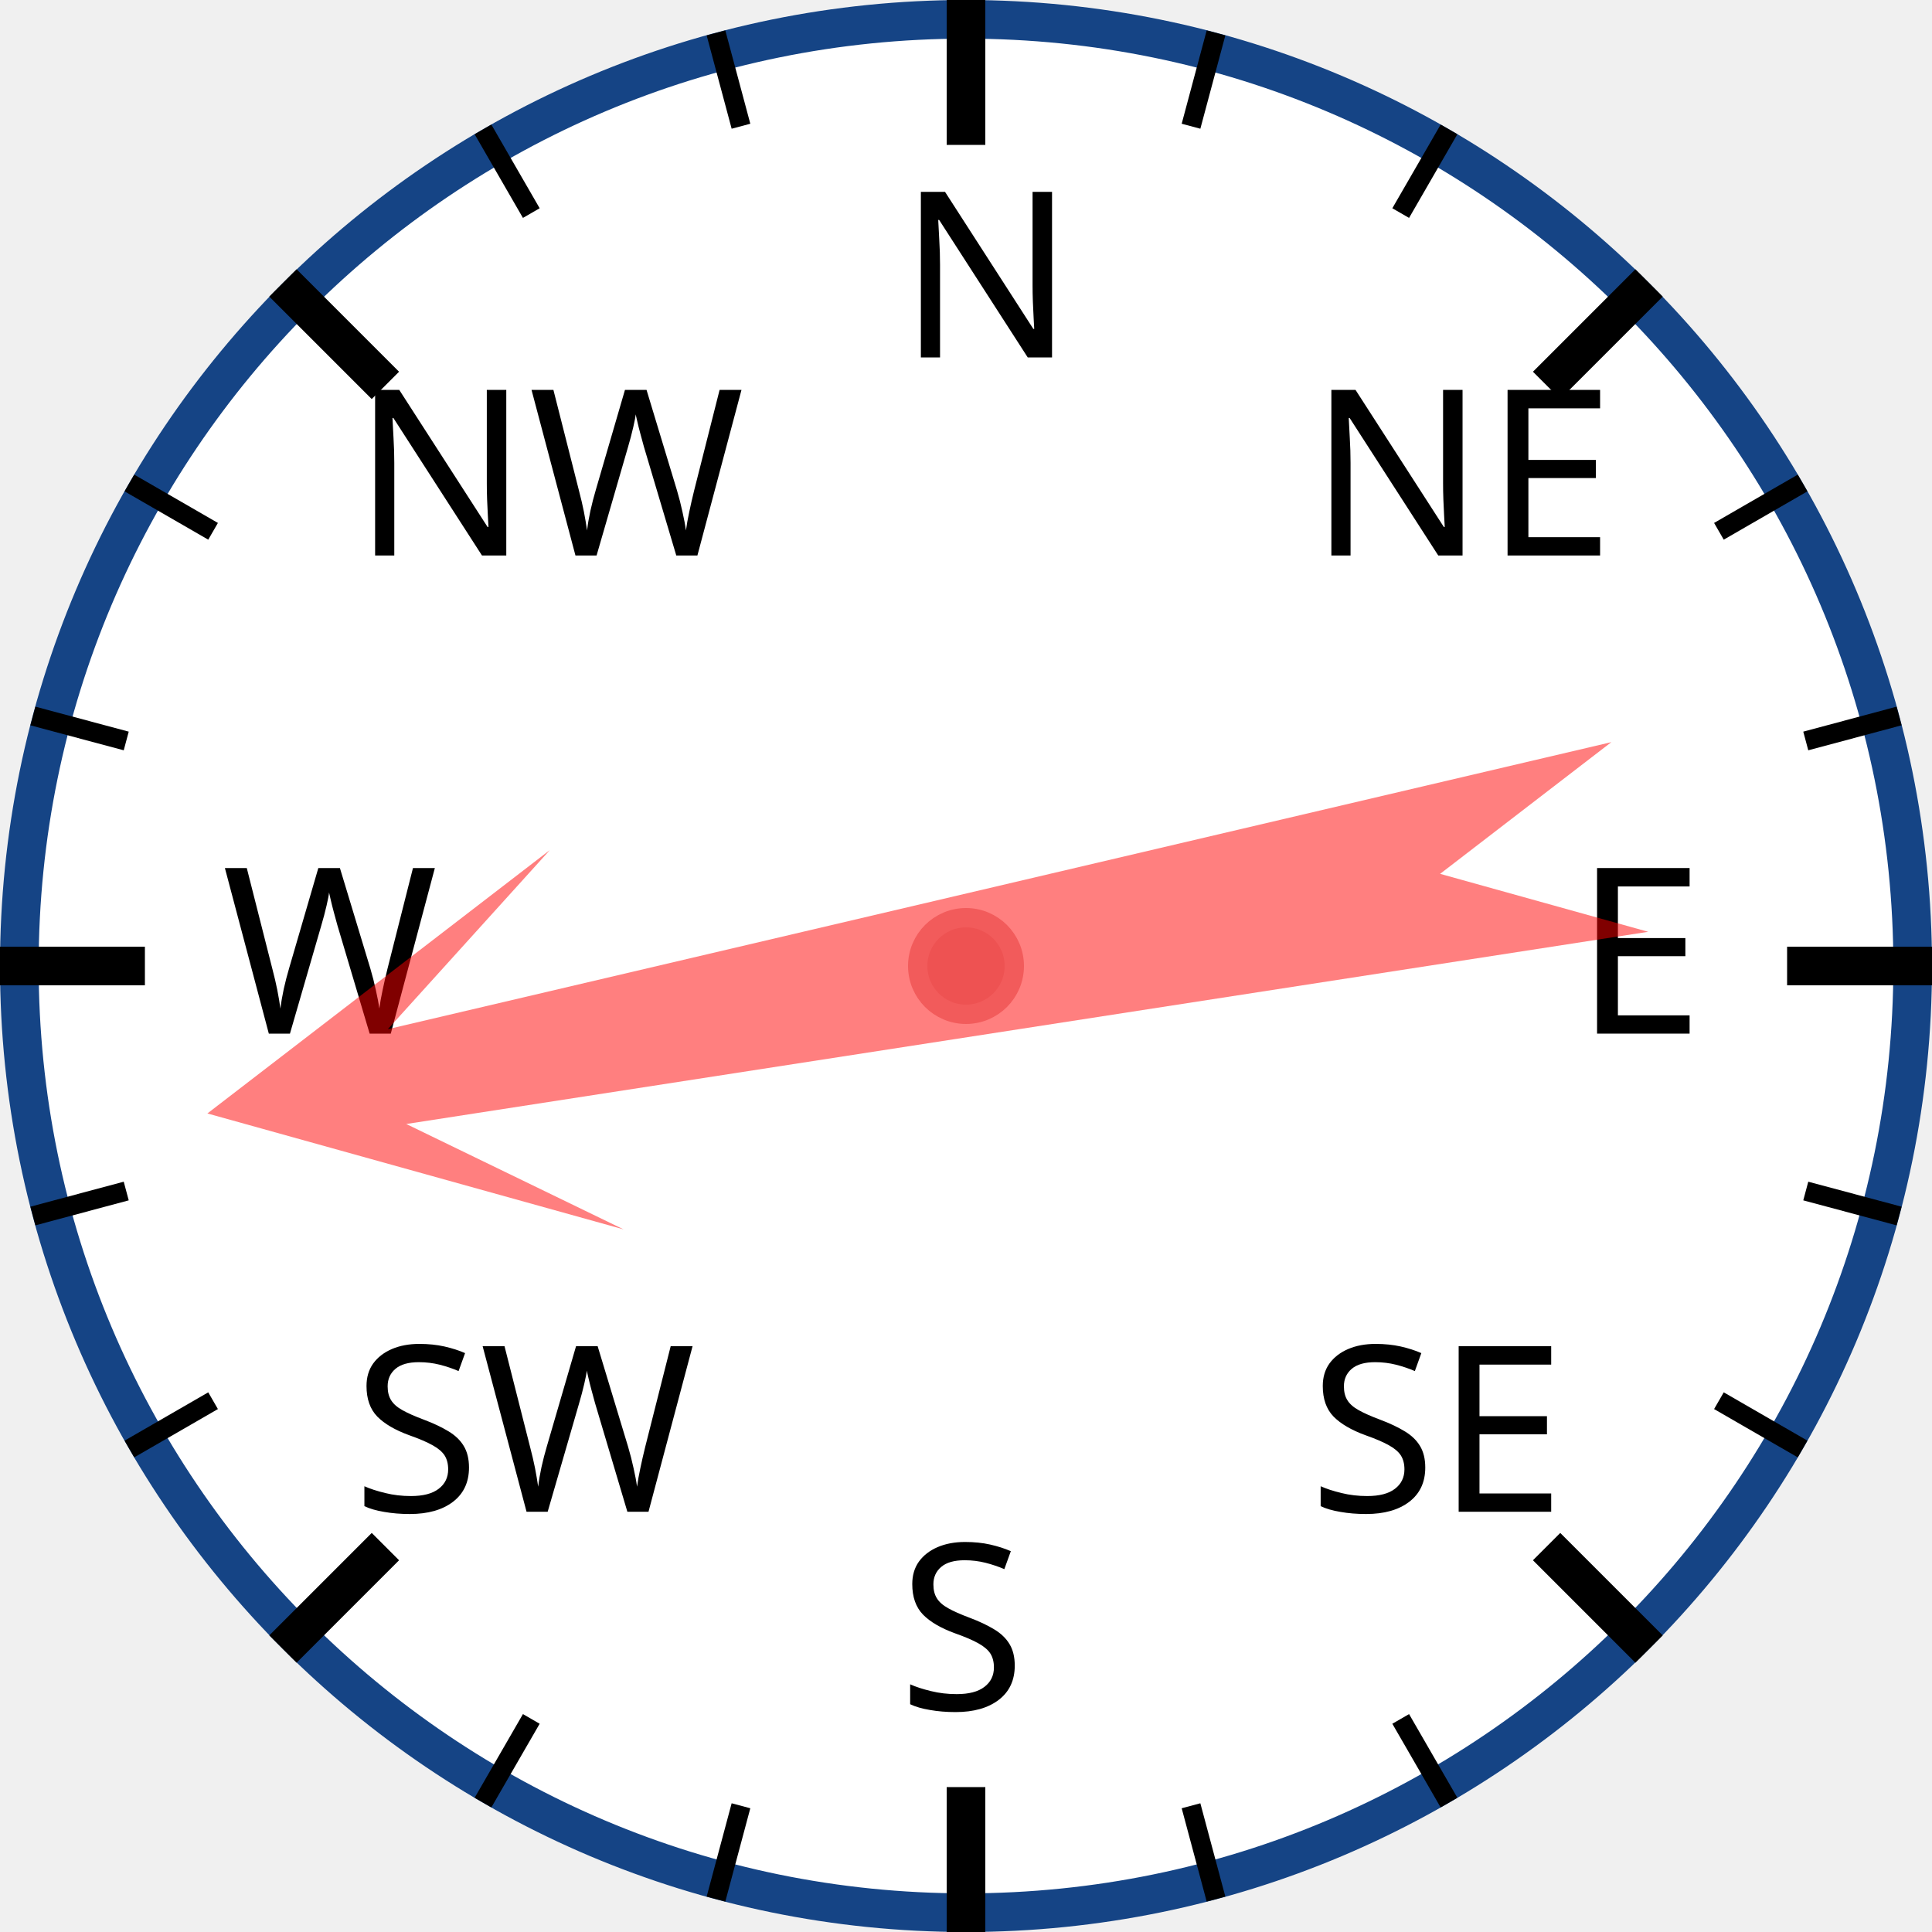
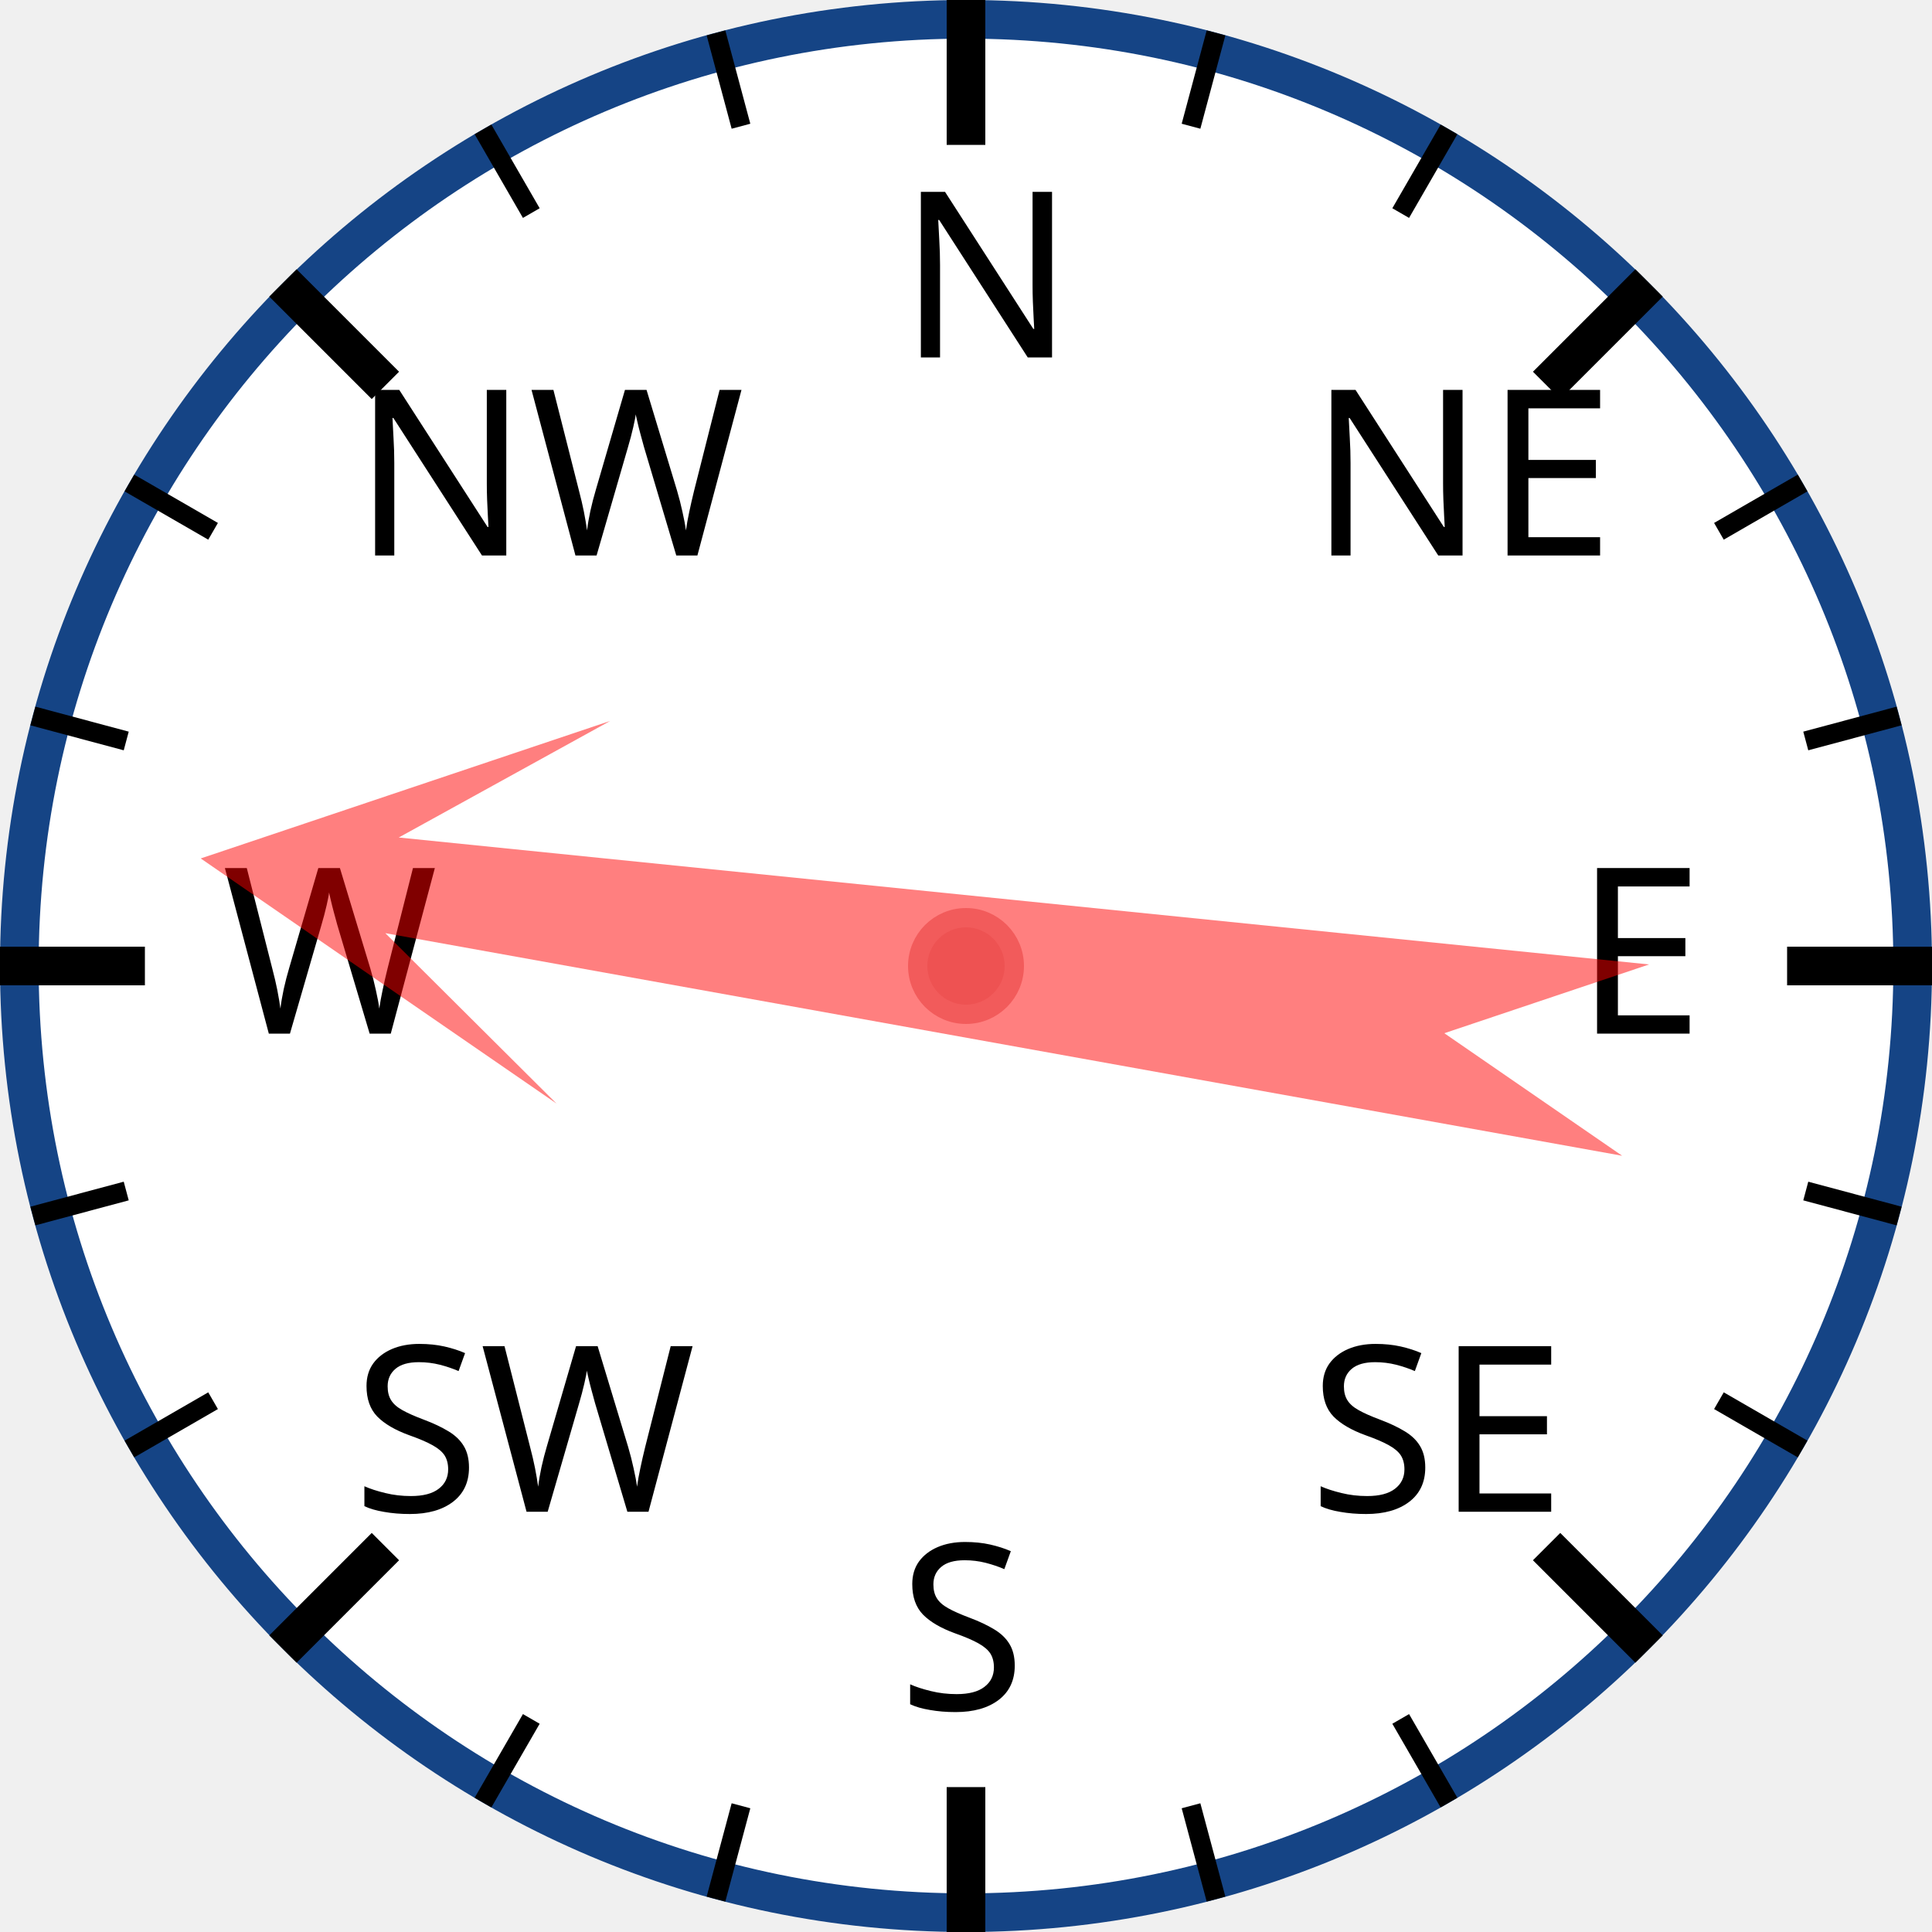
<svg xmlns="http://www.w3.org/2000/svg" width="120px" height="120px" viewBox="0 0 200 200">
  <circle cx="100" cy="100" r="98" style="fill: white; stroke: #154485; stroke-width: 4;" />
  <text x="93.0" y="37.0" style="font-family: sans-serif; font-size: 18pt;">N</text>
  <line x1="100.0" y1="0.0" x2="100.0" y2="15.0" style="stroke: black; stroke-width: 4;" />
  <line x1="74.118" y1="3.407" x2="76.706" y2="13.067" style="stroke: black; stroke-width: 2;" />
  <line x1="50" y1="13.397" x2="55" y2="22.058" style="stroke: black; stroke-width: 2;" />
  <text x="36.503" y="57.503" style="font-family: sans-serif; font-size: 18pt;">NW</text>
  <line x1="29.289" y1="29.289" x2="39.896" y2="39.896" style="stroke: black; stroke-width: 4;" />
  <line x1="13.397" y1="50" x2="22.058" y2="55" style="stroke: black; stroke-width: 2;" />
  <line x1="3.407" y1="74.118" x2="13.067" y2="76.706" style="stroke: black; stroke-width: 2;" />
  <text x="23.0" y="107.0" style="font-family: sans-serif; font-size: 18pt;">W</text>
  <line x1="0.0" y1="100.0" x2="15.0" y2="100.0" style="stroke: black; stroke-width: 4;" />
  <line x1="3.407" y1="125.882" x2="13.067" y2="123.294" style="stroke: black; stroke-width: 2;" />
  <line x1="13.397" y1="150" x2="22.058" y2="145" style="stroke: black; stroke-width: 2;" />
  <text x="36.503" y="156.497" style="font-family: sans-serif; font-size: 18pt;">SW</text>
  <line x1="29.289" y1="170.711" x2="39.896" y2="160.104" style="stroke: black; stroke-width: 4;" />
  <line x1="50" y1="186.603" x2="55" y2="177.942" style="stroke: black; stroke-width: 2;" />
  <line x1="74.118" y1="196.593" x2="76.706" y2="186.933" style="stroke: black; stroke-width: 2;" />
  <text x="93" y="177.0" style="font-family: sans-serif; font-size: 18pt;">S</text>
  <line x1="100" y1="200.0" x2="100" y2="185.0" style="stroke: black; stroke-width: 4;" />
  <line x1="125.882" y1="196.593" x2="123.294" y2="186.933" style="stroke: black; stroke-width: 2;" />
  <line x1="150.0" y1="186.603" x2="145.0" y2="177.942" style="stroke: black; stroke-width: 2;" />
  <text x="135.497" y="156.497" style="font-family: sans-serif; font-size: 18pt;">SE</text>
  <line x1="170.711" y1="170.711" x2="160.104" y2="160.104" style="stroke: black; stroke-width: 4;" />
  <line x1="186.603" y1="150" x2="177.942" y2="145" style="stroke: black; stroke-width: 2;" />
  <line x1="196.593" y1="125.882" x2="186.933" y2="123.294" style="stroke: black; stroke-width: 2;" />
  <text x="163.0" y="107" style="font-family: sans-serif; font-size: 18pt;">E</text>
  <line x1="200.0" y1="100" x2="185.0" y2="100" style="stroke: black; stroke-width: 4;" />
  <line x1="196.593" y1="74.118" x2="186.933" y2="76.706" style="stroke: black; stroke-width: 2;" />
  <line x1="186.603" y1="50" x2="177.942" y2="55" style="stroke: black; stroke-width: 2;" />
  <text x="135.497" y="57.503" style="font-family: sans-serif; font-size: 18pt;">NE</text>
  <line x1="170.711" y1="29.289" x2="160.104" y2="39.896" style="stroke: black; stroke-width: 4;" />
  <line x1="150" y1="13.397" x2="145" y2="22.058" style="stroke: black; stroke-width: 2;" />
  <line x1="125.882" y1="3.407" x2="123.294" y2="13.067" style="stroke: black; stroke-width: 2;" />
-   <polygon points="100 20 120 60 105 40 110 170 100 150 90 170 95 40 80 60" style="fill: red; fill-opacity: 0.5;" transform="rotate(259,100,100)" />
+   <polygon points="100 20 120 60 105 40 110 170 100 150 90 170 95 40 80 60" style="fill: red; fill-opacity: 0.5;" transform="rotate(278,100,100)" />
  <circle cx="100" cy="100" r="5" style="fill: #EE5252; stroke: #F25B5B; stroke-width: 2;" />
</svg>
